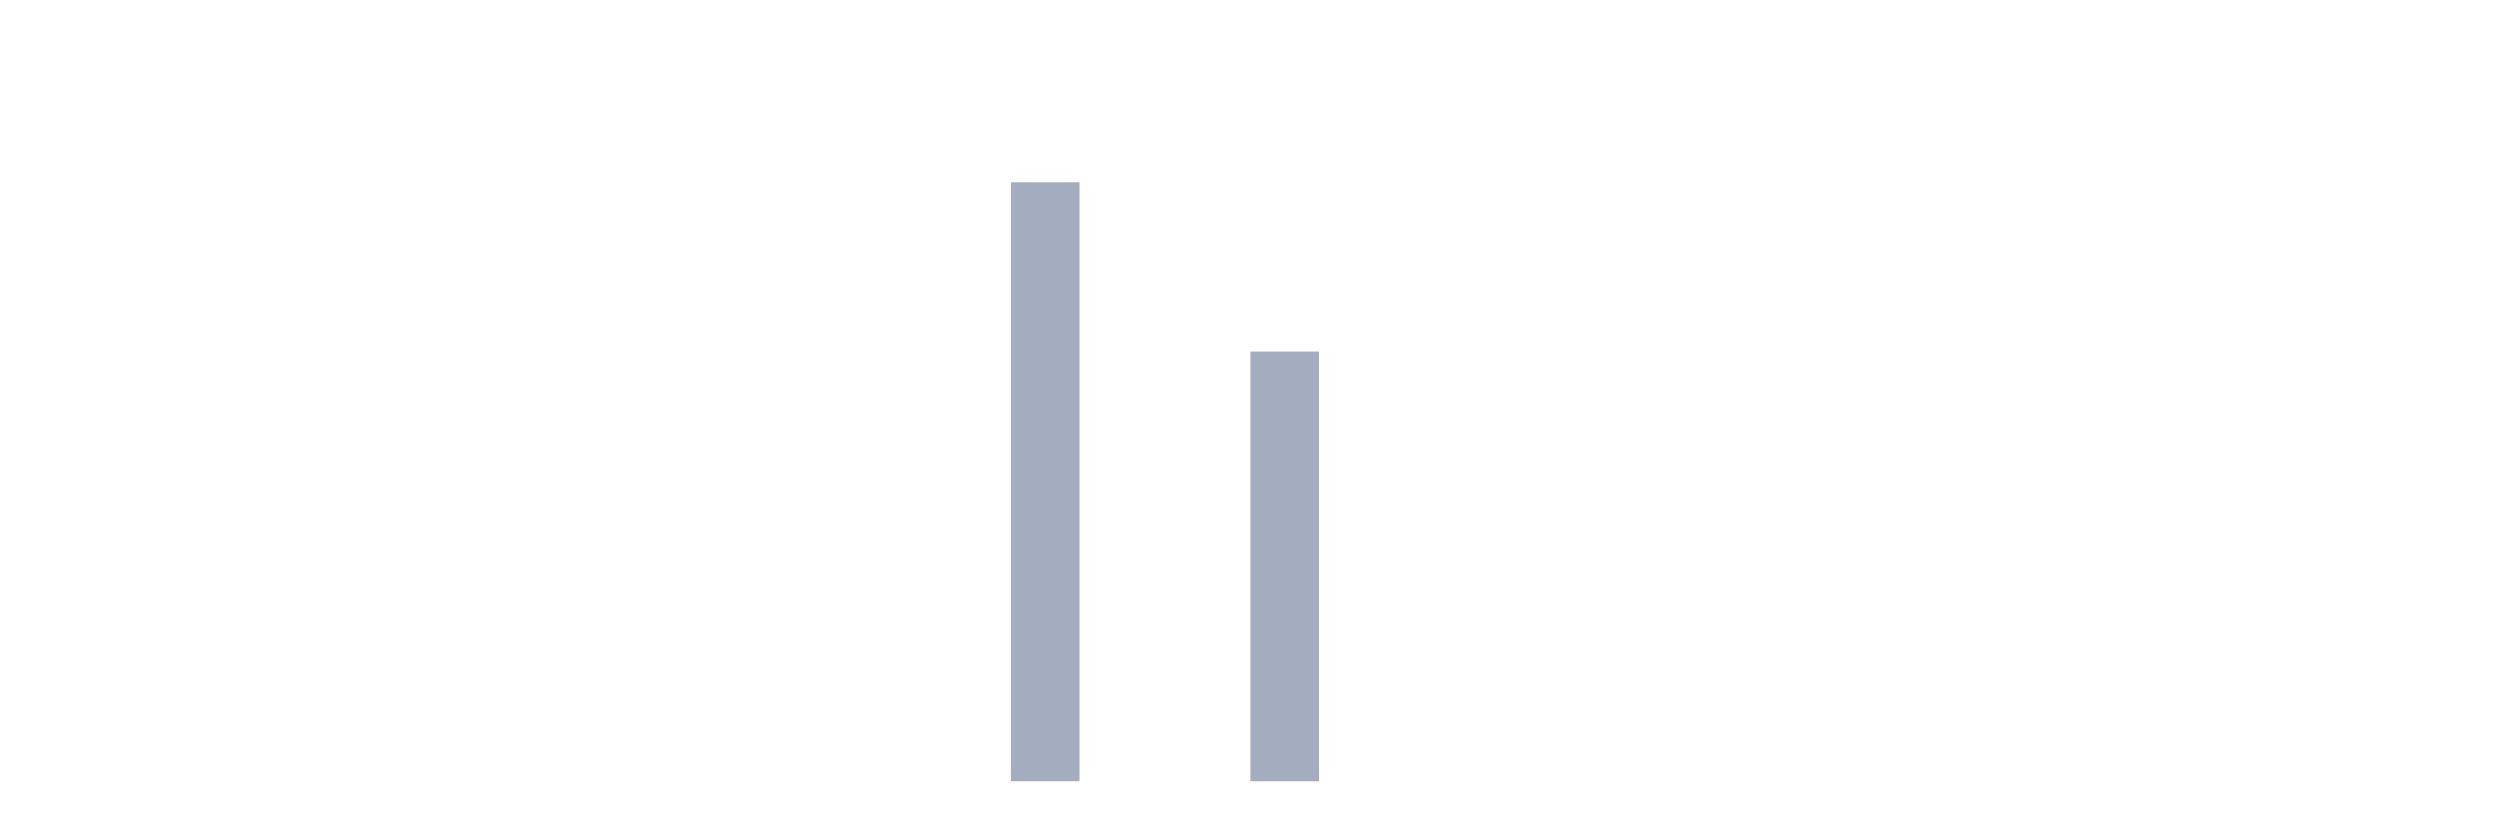
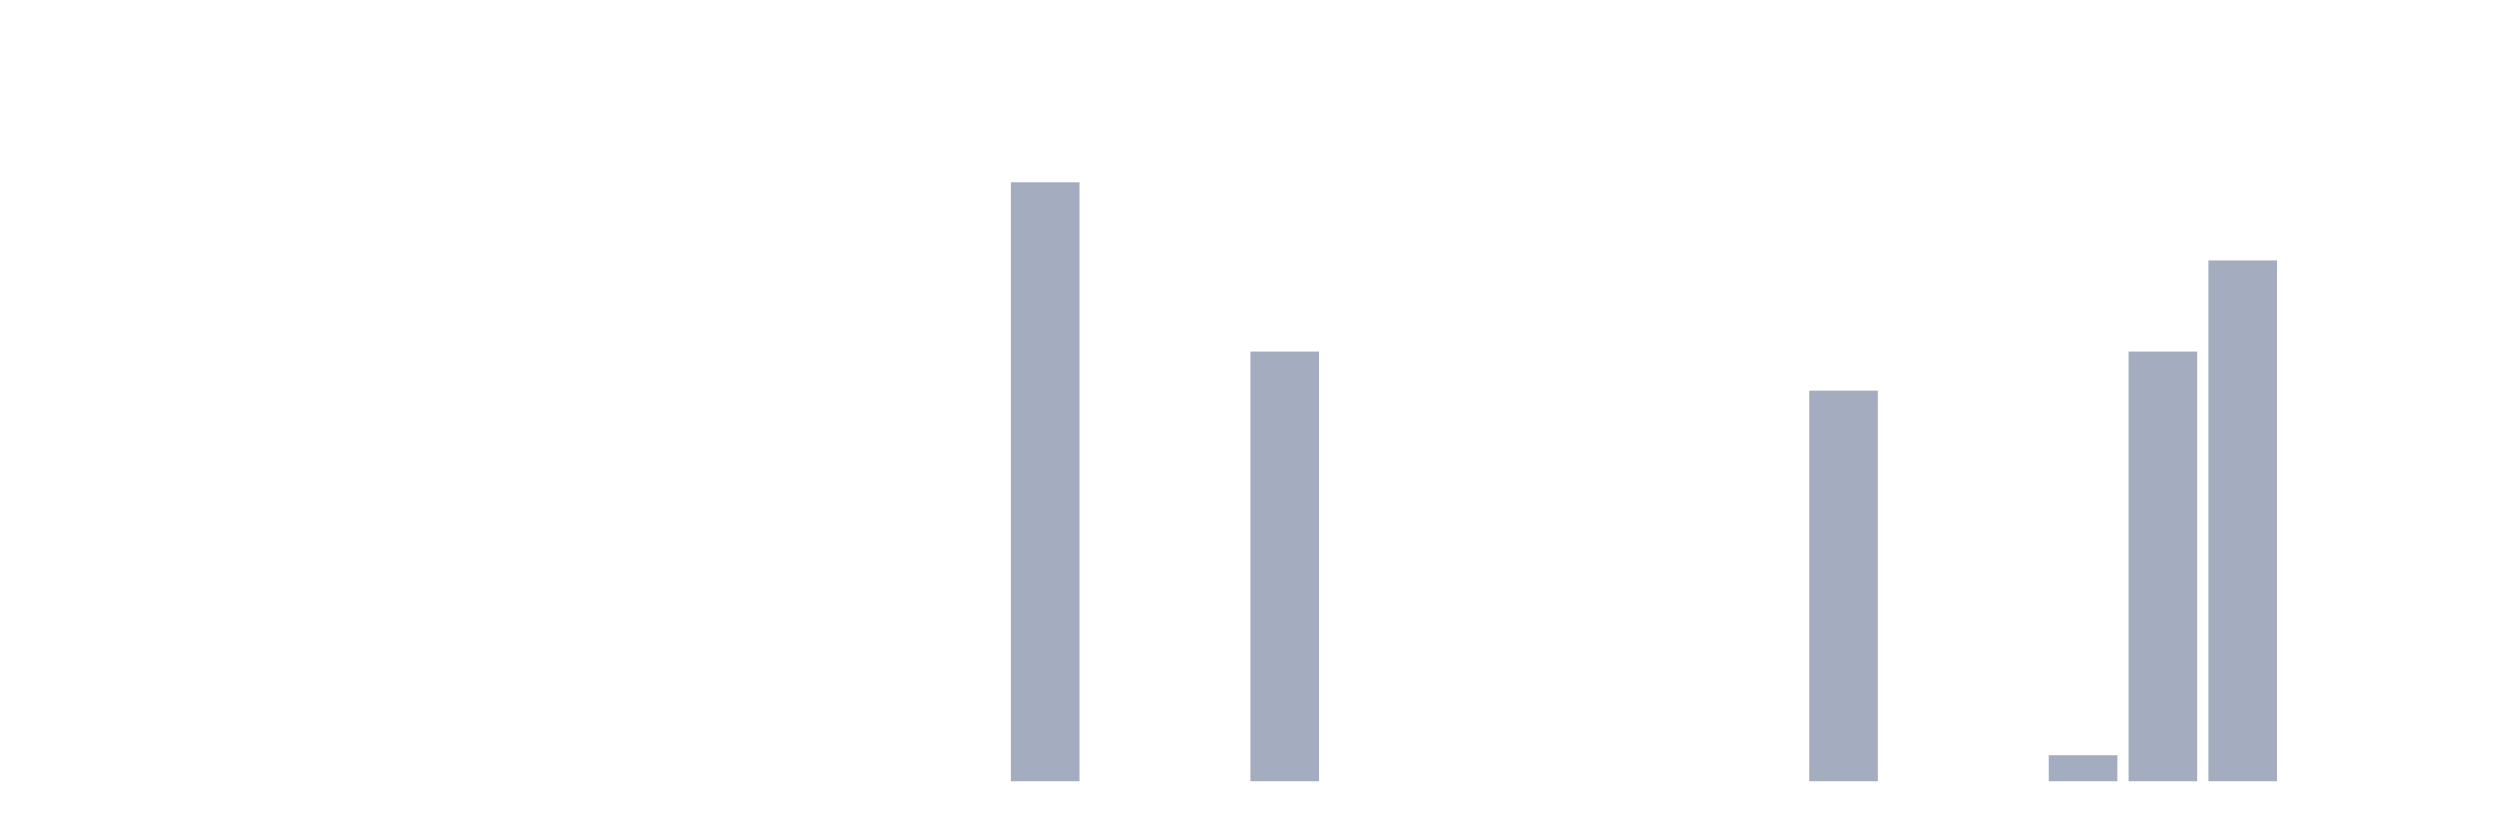
<svg xmlns="http://www.w3.org/2000/svg" viewBox="0 0 480 160">
  <g transform="translate(10,10)">
    <rect class="bar" x="0.153" width="13.175" y="140" height="0" fill="rgb(164,173,192)" />
    <rect class="bar" x="15.482" width="13.175" y="140" height="0" fill="rgb(164,173,192)" />
    <rect class="bar" x="30.81" width="13.175" y="140" height="0" fill="rgb(164,173,192)" />
    <rect class="bar" x="46.138" width="13.175" y="140" height="0" fill="rgb(164,173,192)" />
    <rect class="bar" x="61.466" width="13.175" y="140" height="0" fill="rgb(164,173,192)" />
    <rect class="bar" x="76.794" width="13.175" y="140" height="0" fill="rgb(164,173,192)" />
    <rect class="bar" x="92.123" width="13.175" y="140" height="0" fill="rgb(164,173,192)" />
    <rect class="bar" x="107.451" width="13.175" y="140" height="0" fill="rgb(164,173,192)" />
    <rect class="bar" x="122.779" width="13.175" y="140" height="0" fill="rgb(164,173,192)" />
    <rect class="bar" x="138.107" width="13.175" y="140" height="0" fill="rgb(164,173,192)" />
    <rect class="bar" x="153.436" width="13.175" y="140" height="0" fill="rgb(164,173,192)" />
    <rect class="bar" x="168.764" width="13.175" y="140" height="0" fill="rgb(164,173,192)" />
    <rect class="bar" x="184.092" width="13.175" y="25" height="115" fill="rgb(164,173,192)" />
    <rect class="bar" x="199.42" width="13.175" y="140" height="0" fill="rgb(164,173,192)" />
    <rect class="bar" x="214.748" width="13.175" y="140" height="0" fill="rgb(164,173,192)" />
    <rect class="bar" x="230.077" width="13.175" y="57.5" height="82.5" fill="rgb(164,173,192)" />
    <rect class="bar" x="245.405" width="13.175" y="140" height="0" fill="rgb(164,173,192)" />
    <rect class="bar" x="260.733" width="13.175" y="140" height="0" fill="rgb(164,173,192)" />
    <rect class="bar" x="276.061" width="13.175" y="140" height="0" fill="rgb(164,173,192)" />
    <rect class="bar" x="291.39" width="13.175" y="140" height="0" fill="rgb(164,173,192)" />
    <rect class="bar" x="306.718" width="13.175" y="140" height="0" fill="rgb(164,173,192)" />
    <rect class="bar" x="322.046" width="13.175" y="140" height="0" fill="rgb(164,173,192)" />
-     <rect class="bar" x="337.374" width="13.175" y="140" height="0" fill="rgb(164,173,192)" />
+     <rect class="bar" x="337.374" width="13.175" y="65" height="75" fill="rgb(164,173,192)" />
    <rect class="bar" x="352.702" width="13.175" y="140" height="0" fill="rgb(164,173,192)" />
    <rect class="bar" x="368.031" width="13.175" y="140" height="0" fill="rgb(164,173,192)" />
-     <rect class="bar" x="383.359" width="13.175" y="140" height="0" fill="rgb(164,173,192)" />
-     <rect class="bar" x="398.687" width="13.175" y="140" height="0" fill="rgb(164,173,192)" />
-     <rect class="bar" x="414.015" width="13.175" y="140" height="0" fill="rgb(164,173,192)" />
+     <rect class="bar" x="383.359" width="13.175" y="135" height="5" fill="rgb(164,173,192)" />
+     <rect class="bar" x="398.687" width="13.175" y="57.5" height="82.5" fill="rgb(164,173,192)" />
+     <rect class="bar" x="414.015" width="13.175" y="40" height="100" fill="rgb(164,173,192)" />
    <rect class="bar" x="429.344" width="13.175" y="140" height="0" fill="rgb(164,173,192)" />
    <rect class="bar" x="444.672" width="13.175" y="140" height="0" fill="rgb(164,173,192)" />
  </g>
</svg>
